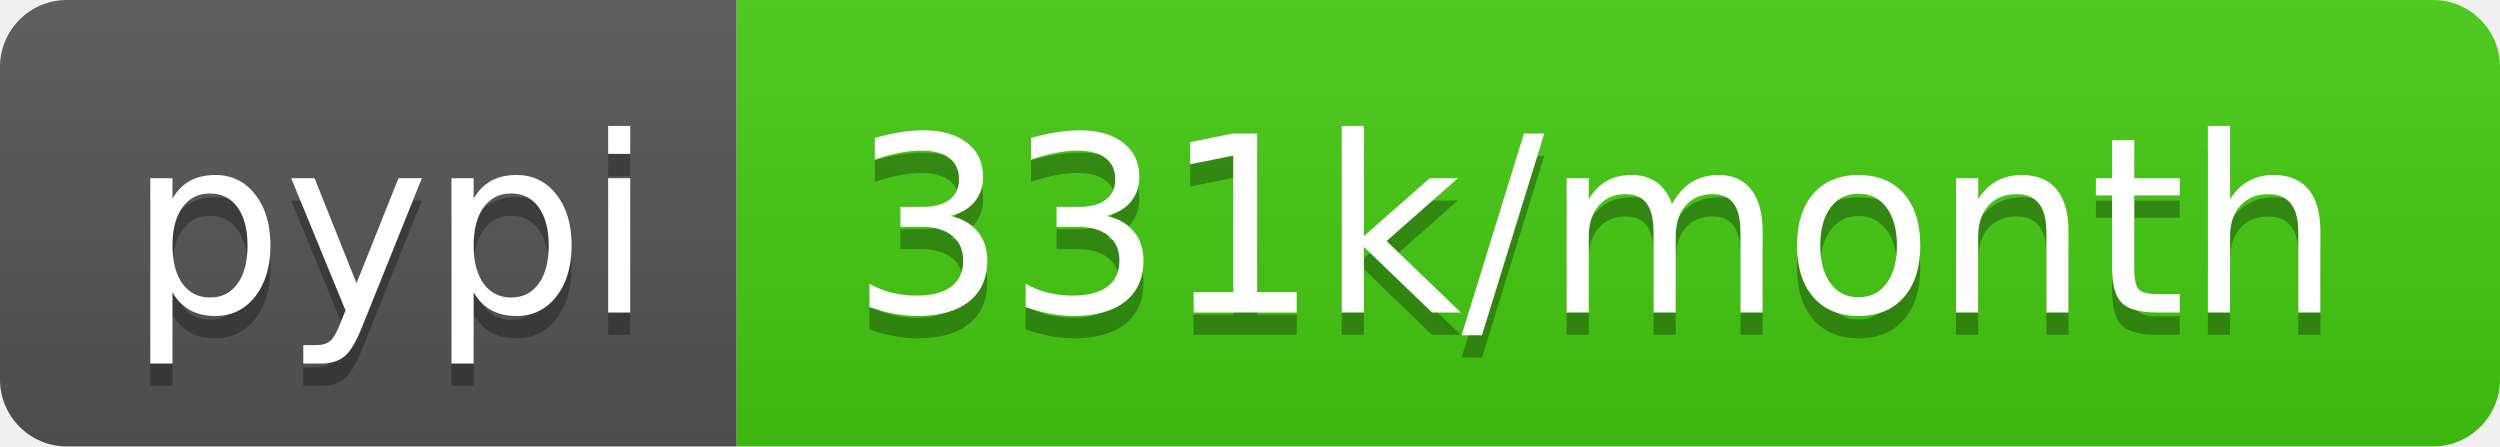
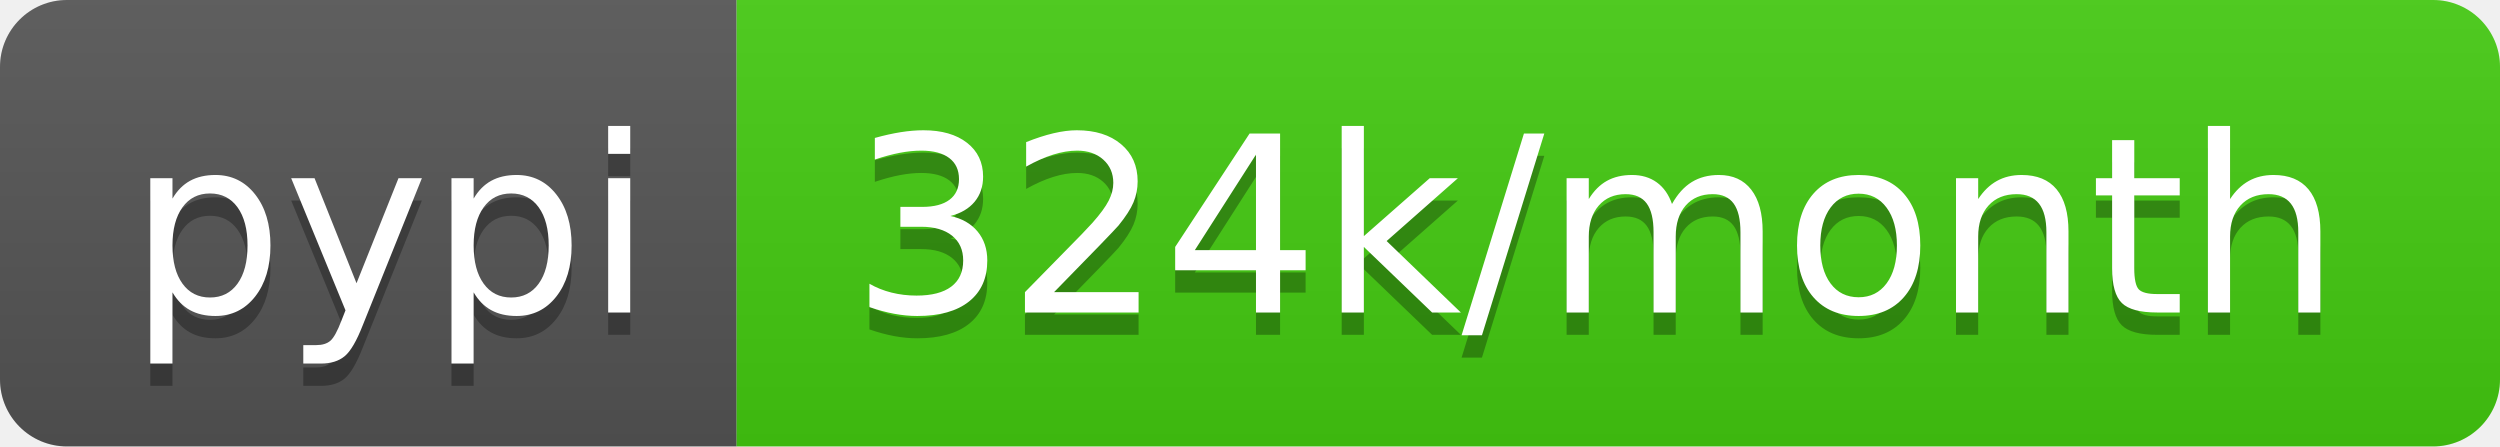
- <svg xmlns="http://www.w3.org/2000/svg" width="112" height="20" role="img" aria-label="pypi: 331k/month">
+ <svg xmlns="http://www.w3.org/2000/svg" width="112" height="20" role="img" aria-label="pypi: 324k/month">
  <linearGradient id="s" x2="0" y2="100%">
    <stop offset="0" stop-color="#bbb" stop-opacity=".1" />
    <stop offset="1" stop-opacity=".1" />
  </linearGradient>
  <clipPath id="r">
    <rect width="112" height="20" rx="3" fill="#fff" />
  </clipPath>
  <g clip-path="url(#r)">
    <rect width="33" height="20" fill="#555" />
    <rect x="33" width="79" height="20" fill="#4c1" />
    <rect width="112" height="20" fill="url(#s)" />
  </g>
  <g fill="#fff" text-anchor="middle" font-family="Verdana,Geneva,DejaVu Sans,sans-serif" text-rendering="geometricPrecision" font-size="110">
    <text aria-hidden="true" x="175" y="150" fill="#010101" fill-opacity=".3" transform="scale(.1)" textLength="230">pypi</text>
    <text x="175" y="140" transform="scale(.1)" fill="#fff" textLength="230">pypi</text>
-     <text aria-hidden="true" x="715" y="150" fill="#010101" fill-opacity=".3" transform="scale(.1)" textLength="690">331k/month</text>
-     <text x="715" y="140" transform="scale(.1)" fill="#fff" textLength="690">331k/month</text>
+     <text aria-hidden="true" x="715" y="150" fill="#010101" fill-opacity=".3" transform="scale(.1)" textLength="690">324k/month</text>
+     <text x="715" y="140" transform="scale(.1)" fill="#fff" textLength="690">324k/month</text>
  </g>
</svg>
